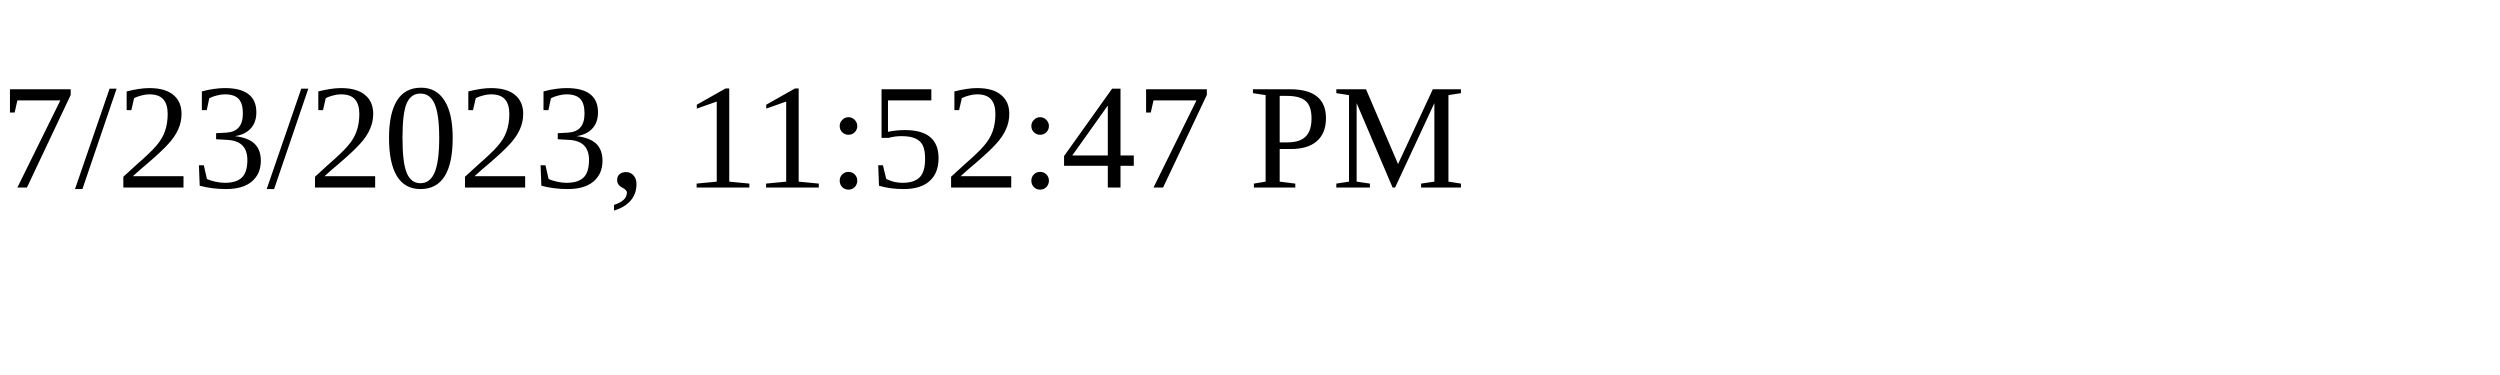
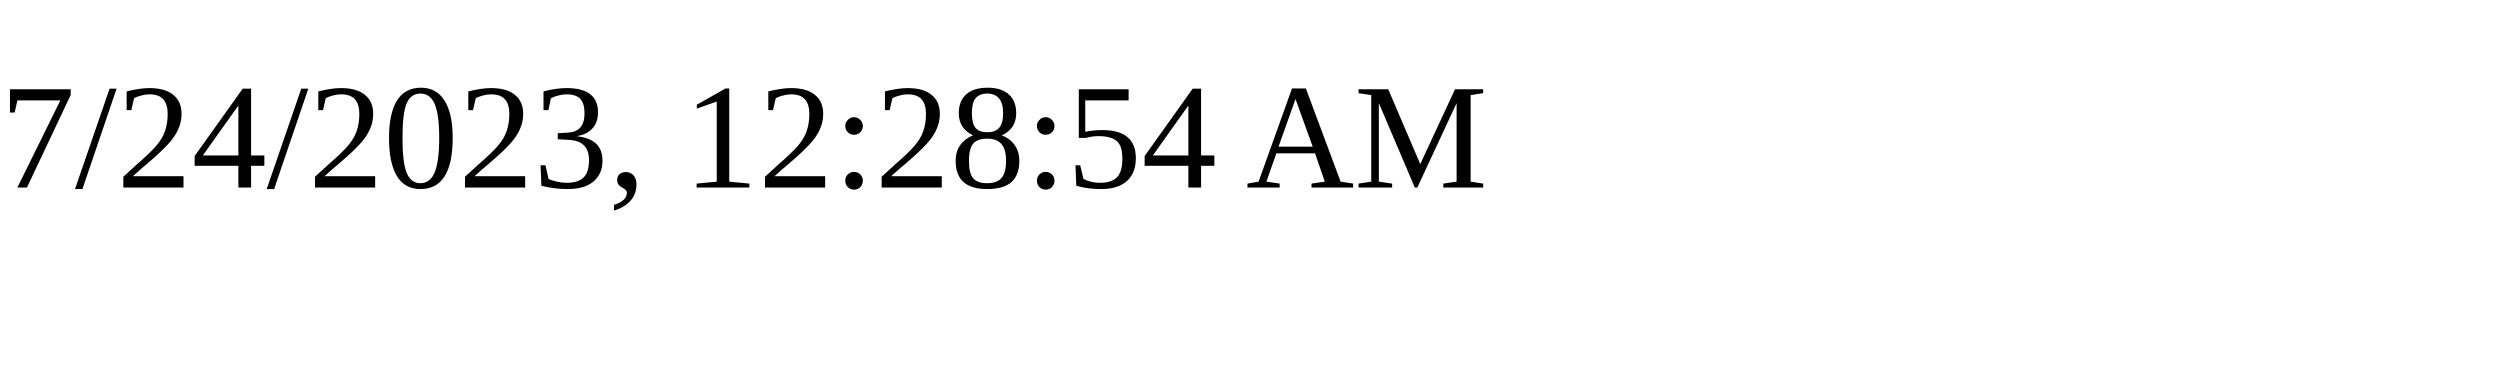
<svg xmlns="http://www.w3.org/2000/svg" height="30" width="200">
-   <text x="0" y="15">7/23/2023, 11:52:47 PM</text>
+   <text x="0" y="15">7/24/2023, 12:28:54 AM</text>
</svg>
